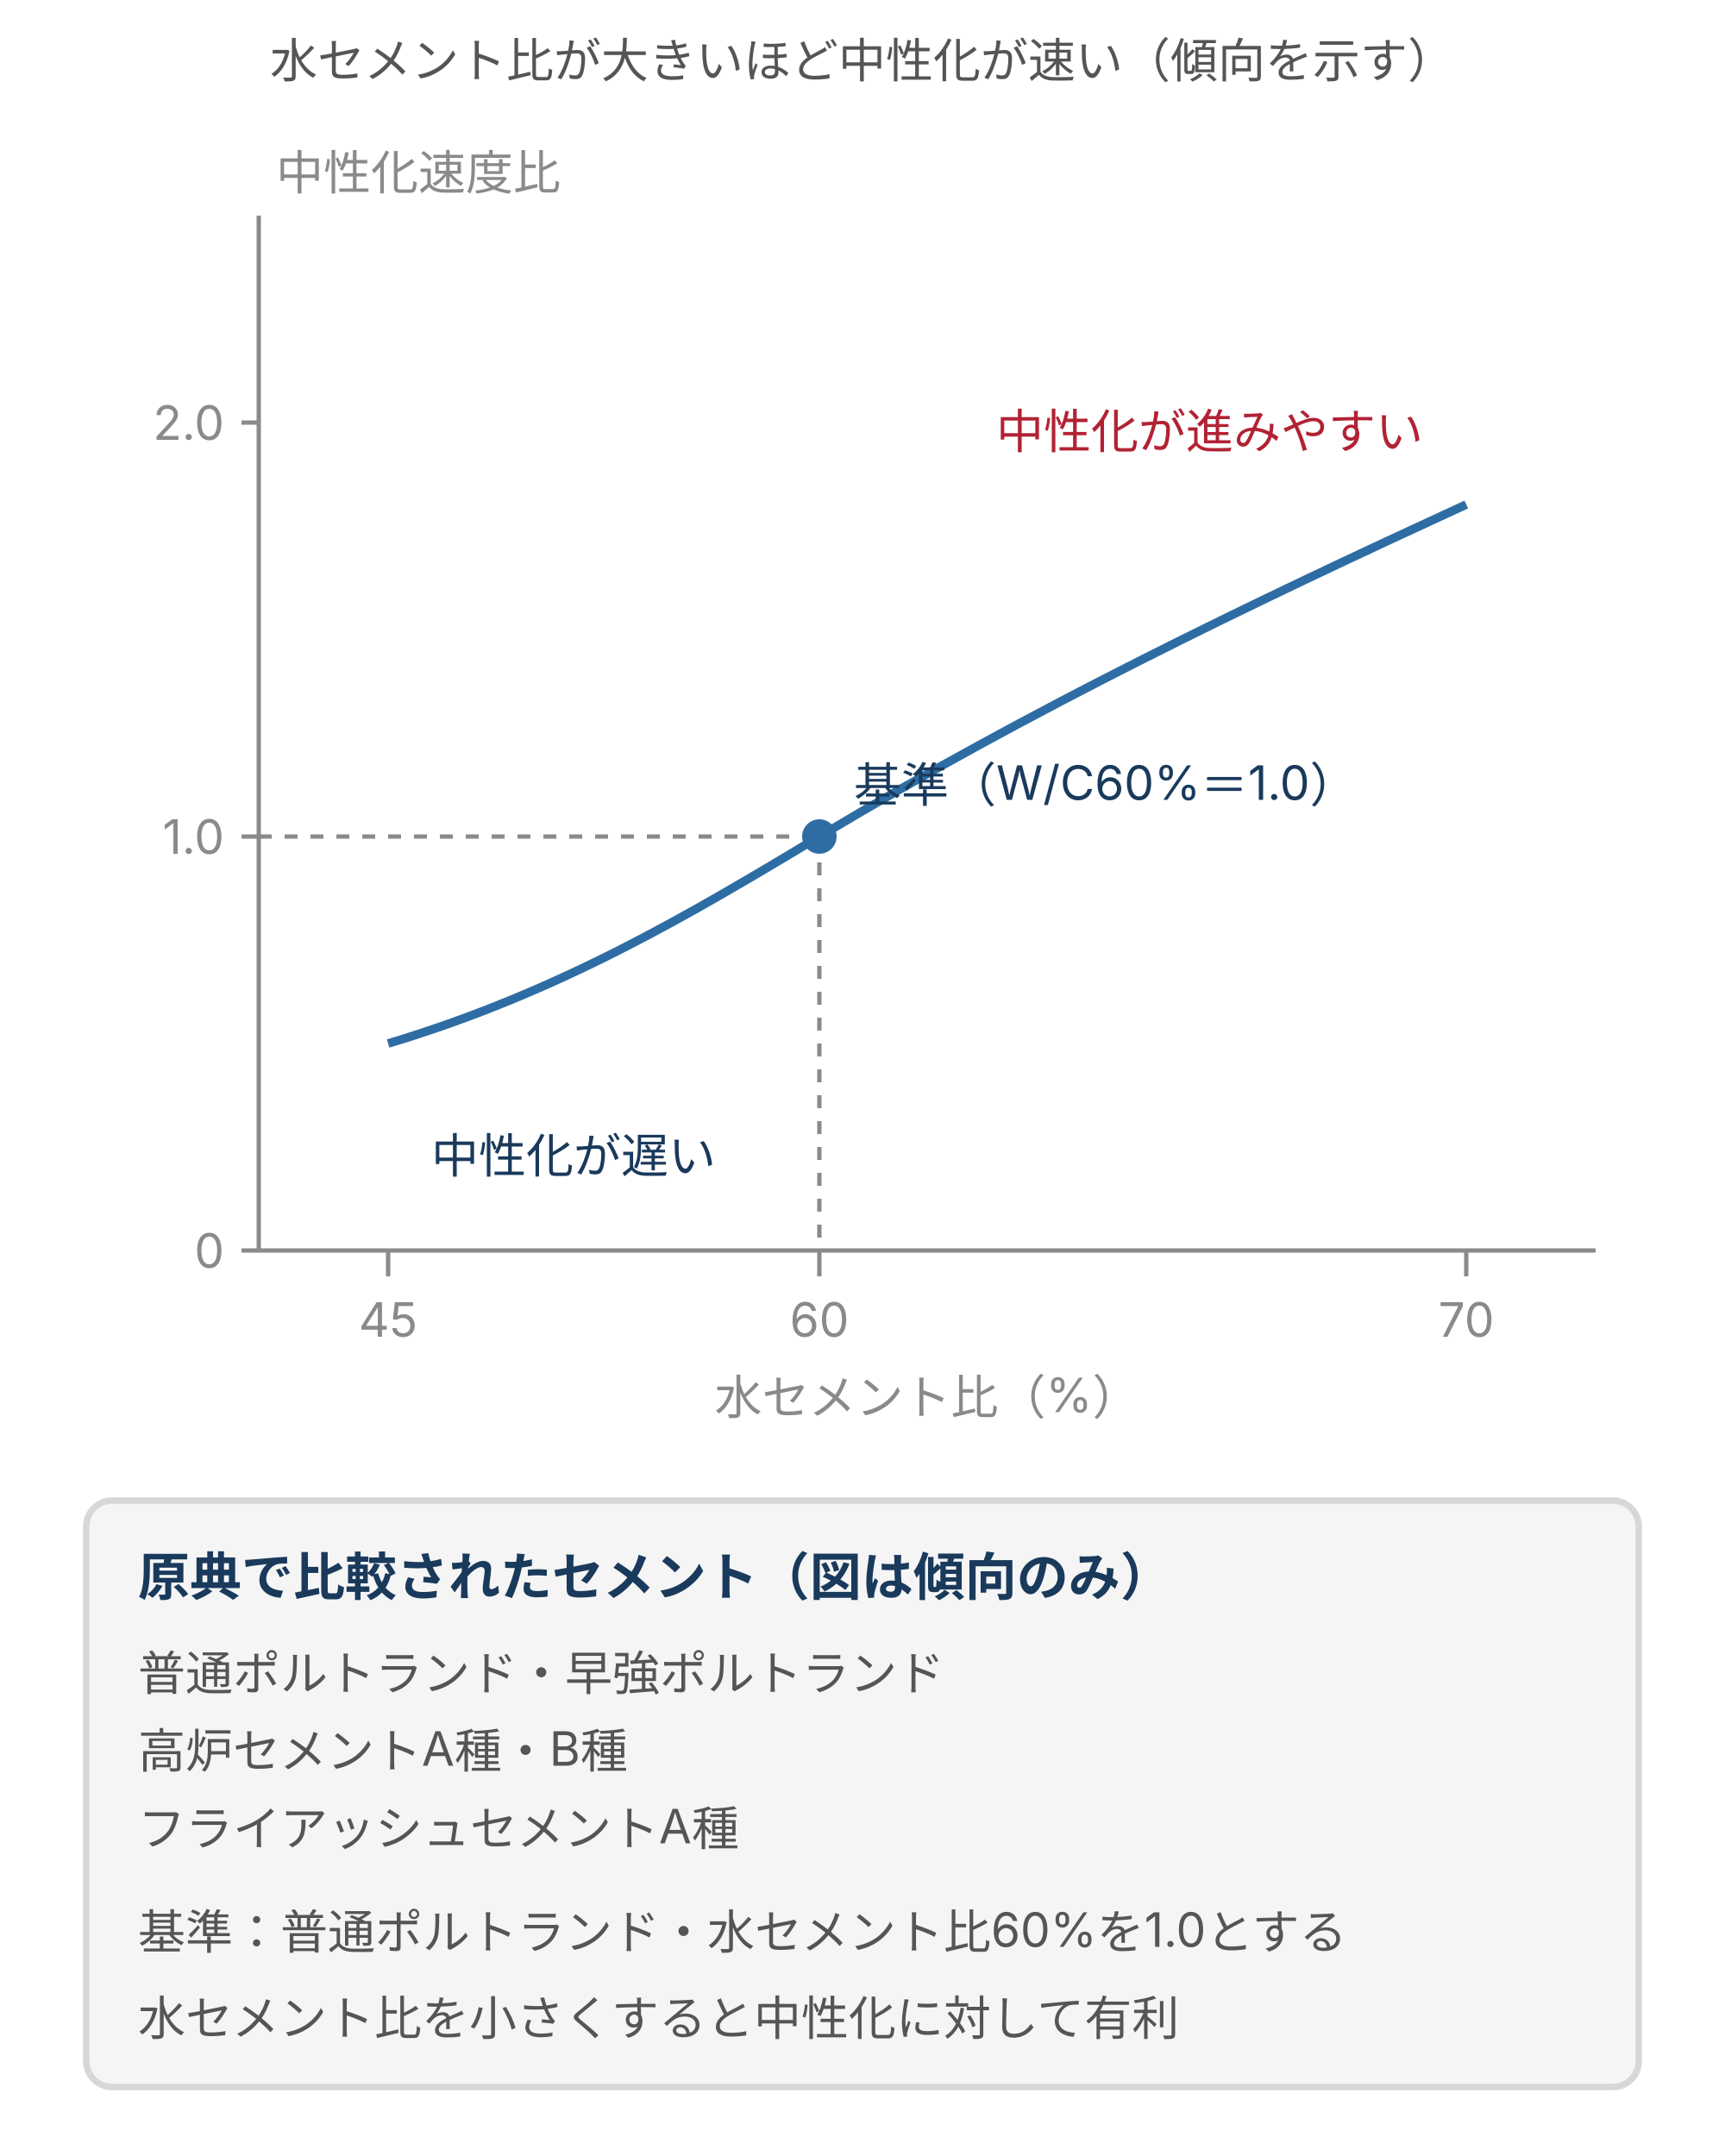
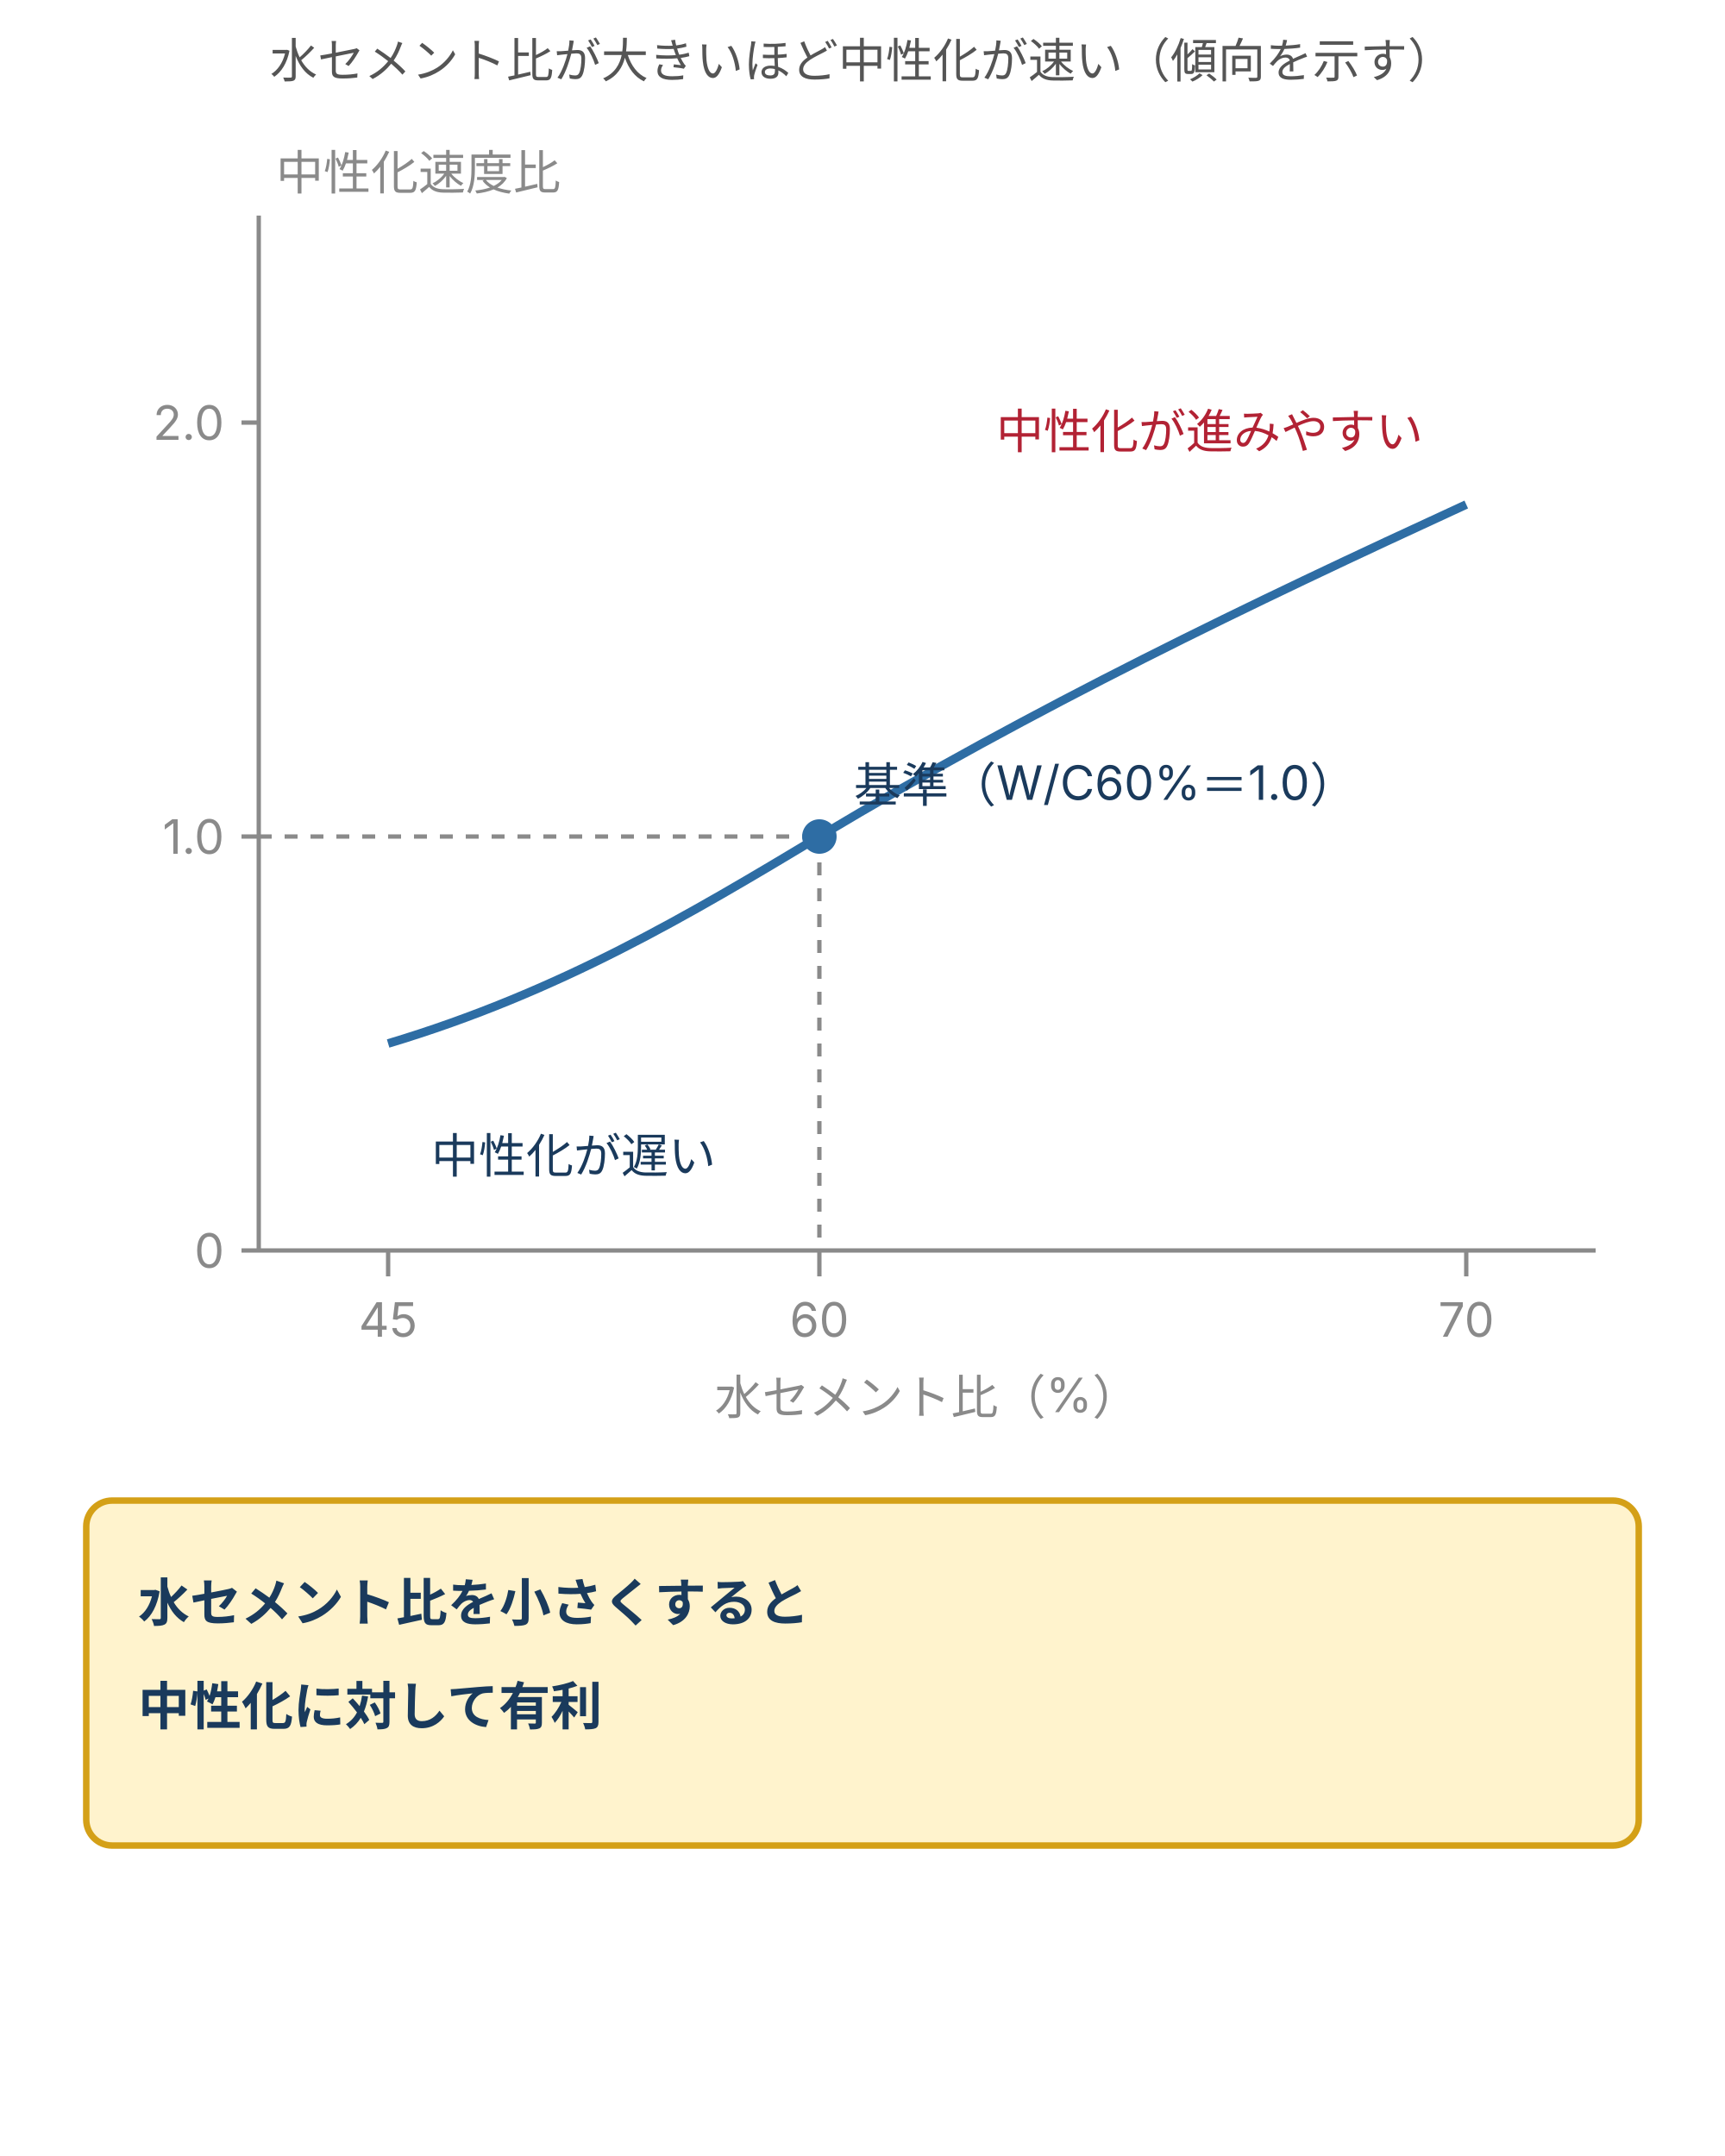
- <svg xmlns="http://www.w3.org/2000/svg" viewBox="0 0 400 500" style="max-width:400px;width:100%" role="img" aria-label="水セメント比が大きいほど中性化速度比が大きくなる右上がりの傾向（定性）。普通・早強ポルトランド、高炉A種・B種、フライアッシュA種のいずれも同様の傾向を示す">
+ <svg xmlns="http://www.w3.org/2000/svg" viewBox="0 0 400 500" style="max-width:400px;width:100%" role="img" aria-label="水セメント比が大きいほど中性化速度比が大きくなる右上がりの傾向（定性）。水セメント比を小さくすると中性化に有利">
  <defs>
    <style>
      text { font-family: Inter, "Noto Sans JP", "Hiragino Kaku Gothic ProN", "Hiragino Sans", sans-serif; }
      .t-lead  { font-size: 11px; fill: #555; }
      .t-axis  { font-size: 11px; fill: #8a8a8a; }
      .t-label { font-size: 11px; fill: #1a3a5c; }
      .t-head  { font-size: 12px; fill: #1a3a5c; font-weight: 700; }
      .t-desc  { font-size: 11px; fill: #555; }
      .t-warn  { font-size: 11px; fill: #b22234; }
      .line-main { stroke: #2e6da4; stroke-width: 2; fill: none; }
      .line-dash { stroke: #8a8a8a; stroke-width: 1; stroke-dasharray: 3 3; fill: none; }
      .line-ax { stroke: #8a8a8a; stroke-width: 1; fill: none; }
      .box { fill: #f5f5f5; stroke: #d7d7d7; stroke-width: 1.5; }
      .box-b { fill: #e8f0fe; stroke: #2e6da4; stroke-width: 1.5; }
      .box-g { fill: #d0e8d0; stroke: #3a7d44; stroke-width: 1.5; }
      .box-w { fill: #fff3cd; stroke: #d4a017; stroke-width: 1.5; }
      .box-d { fill: #f8d7da; stroke: #b22234; stroke-width: 1.5; }
      .arr { stroke: #2e6da4; stroke-width: 1.5; fill: none; marker-end: url(#ah); }
      .arr-d { stroke: #b22234; stroke-width: 1.5; fill: none; marker-end: url(#ahd); }
      .arr-g { stroke: #3a7d44; stroke-width: 1.5; fill: none; marker-end: url(#ahg); }
    </style>
    <marker id="ah" markerWidth="8" markerHeight="7" refX="8" refY="3.5" orient="auto">
      <polygon points="0,0 8,3.5 0,7" fill="#2e6da4" />
    </marker>
    <marker id="ahd" markerWidth="8" markerHeight="7" refX="8" refY="3.5" orient="auto">
      <polygon points="0,0 8,3.5 0,7" fill="#b22234" />
    </marker>
    <marker id="ahg" markerWidth="8" markerHeight="7" refX="8" refY="3.5" orient="auto">
      <polygon points="0,0 8,3.5 0,7" fill="#3a7d44" />
    </marker>
  </defs>
  <text class="t-lead" x="200" y="18" text-anchor="middle">水セメント比が大きいほど中性化が速い（傾向を示す）</text>
  <line class="line-ax" x1="60" y1="290" x2="370" y2="290" />
  <line class="line-ax" x1="60" y1="50" x2="60" y2="290" />
  <text class="t-axis" x="64" y="44">中性化速度比</text>
  <line class="line-ax" x1="56" y1="290" x2="60" y2="290" />
  <text class="t-axis" x="52" y="294" text-anchor="end">0</text>
  <line class="line-ax" x1="56" y1="194" x2="60" y2="194" />
  <text class="t-axis" x="52" y="198" text-anchor="end">1.0</text>
  <line class="line-ax" x1="56" y1="98" x2="60" y2="98" />
  <text class="t-axis" x="52" y="102" text-anchor="end">2.0</text>
  <line class="line-ax" x1="90" y1="290" x2="90" y2="296" />
  <text class="t-axis" x="90" y="310" text-anchor="middle">45</text>
  <line class="line-ax" x1="190" y1="290" x2="190" y2="296" />
  <text class="t-axis" x="190" y="310" text-anchor="middle">60</text>
  <line class="line-ax" x1="340" y1="290" x2="340" y2="296" />
  <text class="t-axis" x="340" y="310" text-anchor="middle">70</text>
  <text class="t-axis" x="215" y="328" text-anchor="middle">水セメント比（%）</text>
  <line class="line-dash" x1="60" y1="194" x2="190" y2="194" />
  <line class="line-dash" x1="190" y1="194" x2="190" y2="290" />
  <path class="line-main" d="M90,242 C130,230 160,212 190,194 C240,164 290,140 340,117" />
  <circle cx="190" cy="194" r="4" fill="#2e6da4" />
  <text class="t-label" x="198" y="186">基準（W/C60%＝1.0）</text>
  <text class="t-warn" x="330" y="104" text-anchor="end">中性化が進みやすい</text>
  <text class="t-label" x="100" y="272">中性化が遅い</text>
-   <rect class="box" x="20" y="348" width="360" height="136" rx="6" />
-   <text class="t-head" x="32" y="370">原典で比較されたセメント（図は傾向のみ）</text>
-   <text class="t-desc" x="32" y="392">普通ポルトランド・早強ポルトランド</text>
-   <text class="t-desc" x="32" y="410">高炉セメントA種・B種</text>
-   <text class="t-desc" x="32" y="428">フライアッシュセメントA種</text>
-   <text class="t-desc" x="32" y="452">基準：普通ポルトランド・水セメント比60%を1.0とする</text>
-   <text class="t-desc" x="32" y="472">水セメント比を小さくすると中性化に対して有利</text>
+   <rect class="box-w" x="20" y="348" width="360" height="80" rx="6" />
+   <text class="t-head" x="32" y="376">水セメント比を小さくすると</text>
+   <text class="t-head" x="32" y="400">中性化に対して有利</text>
</svg>
